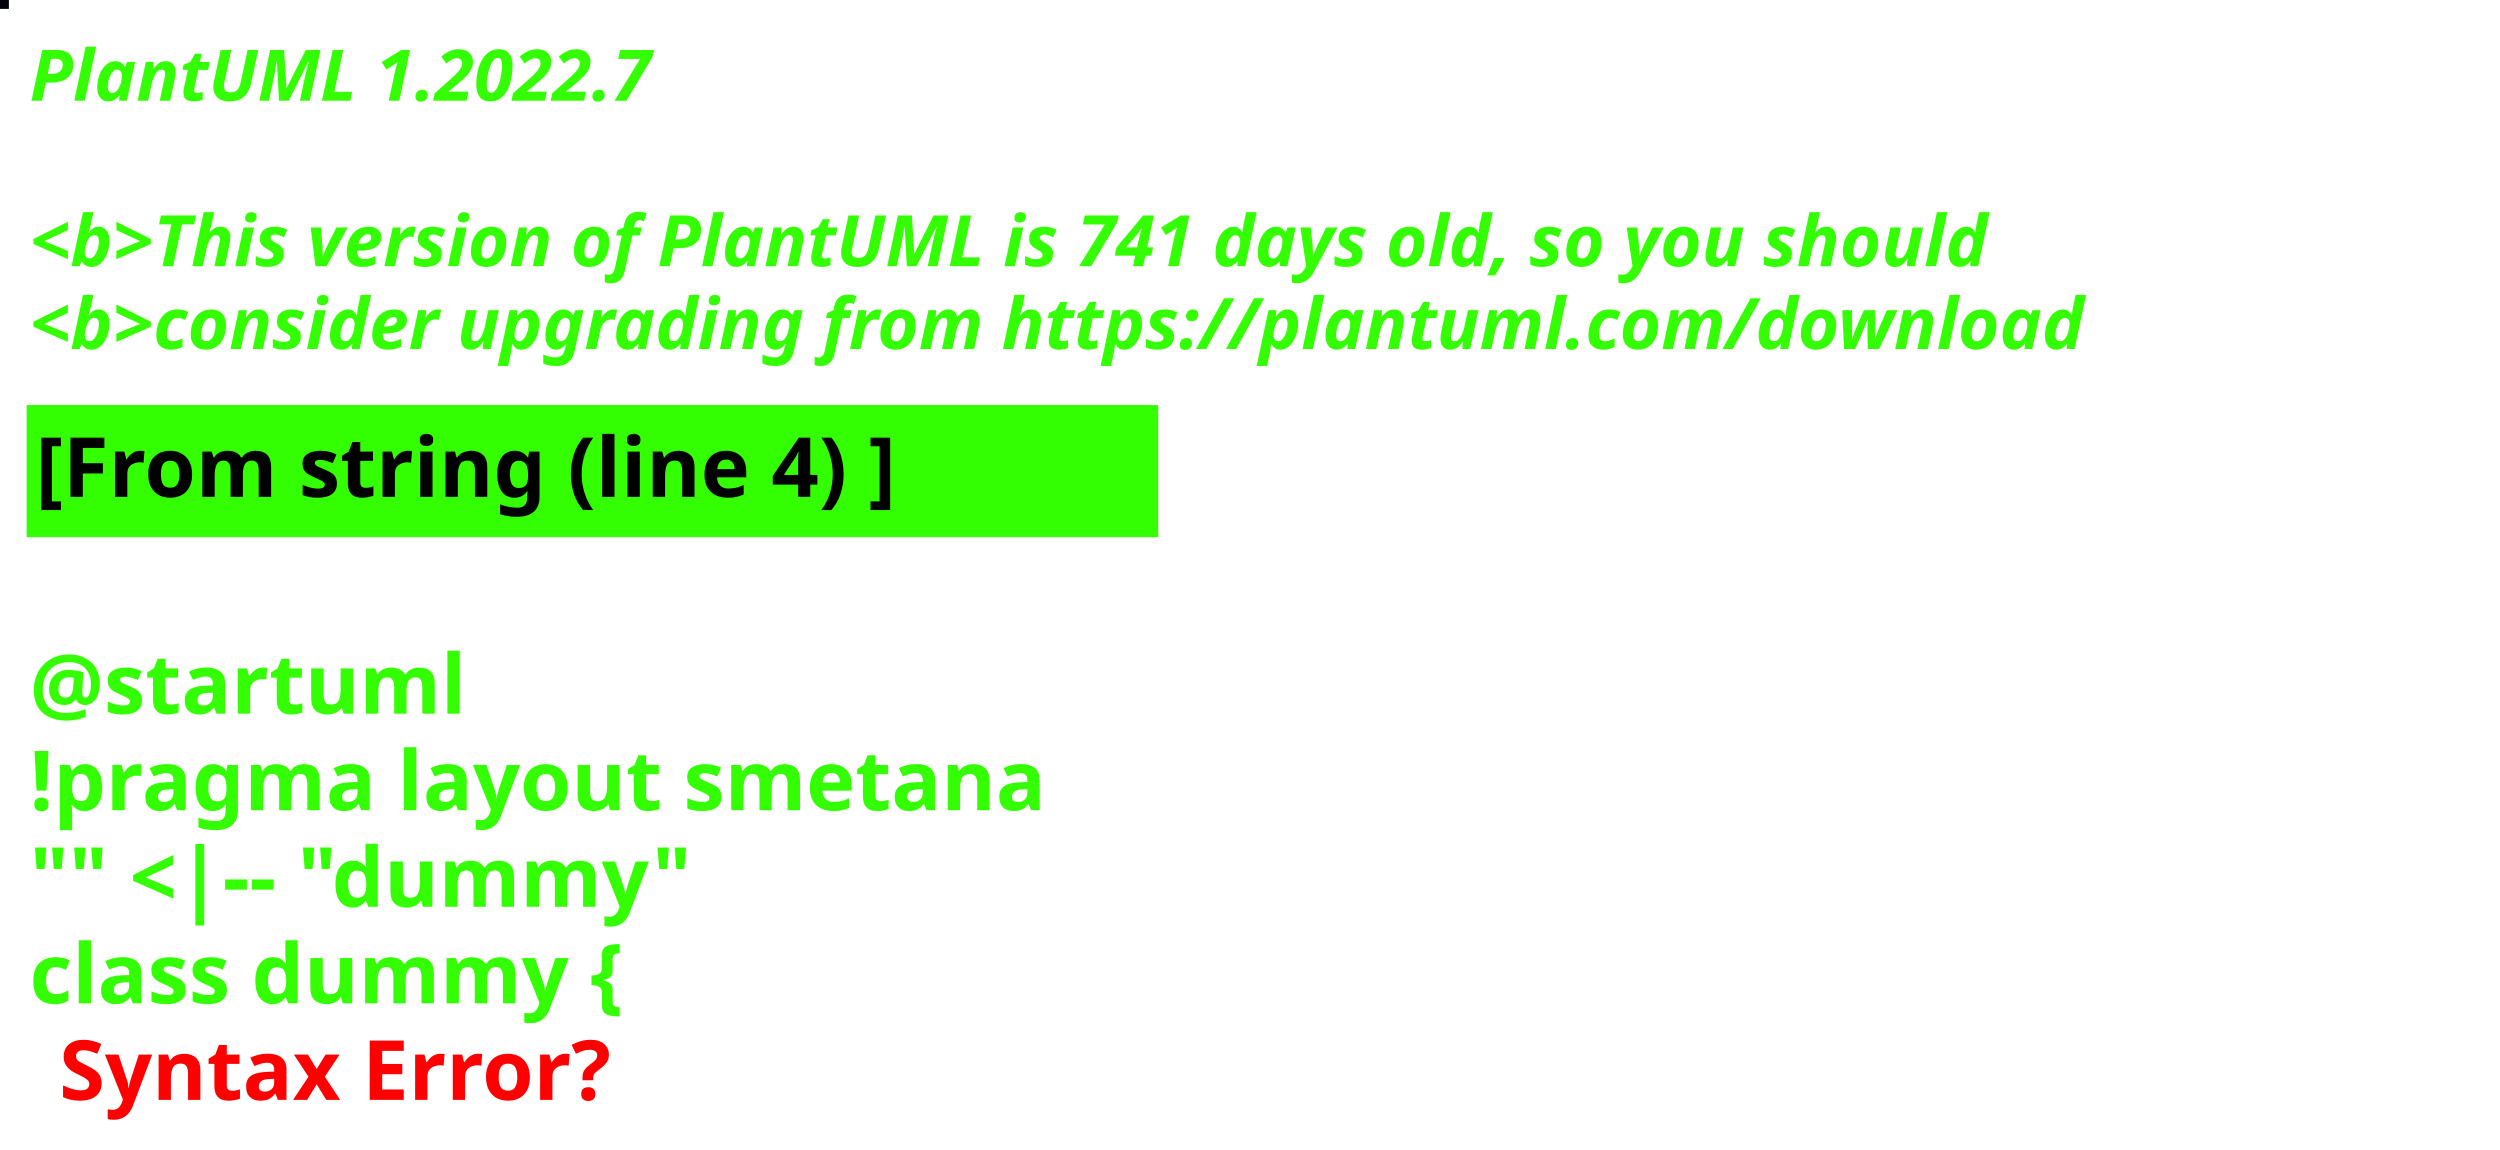
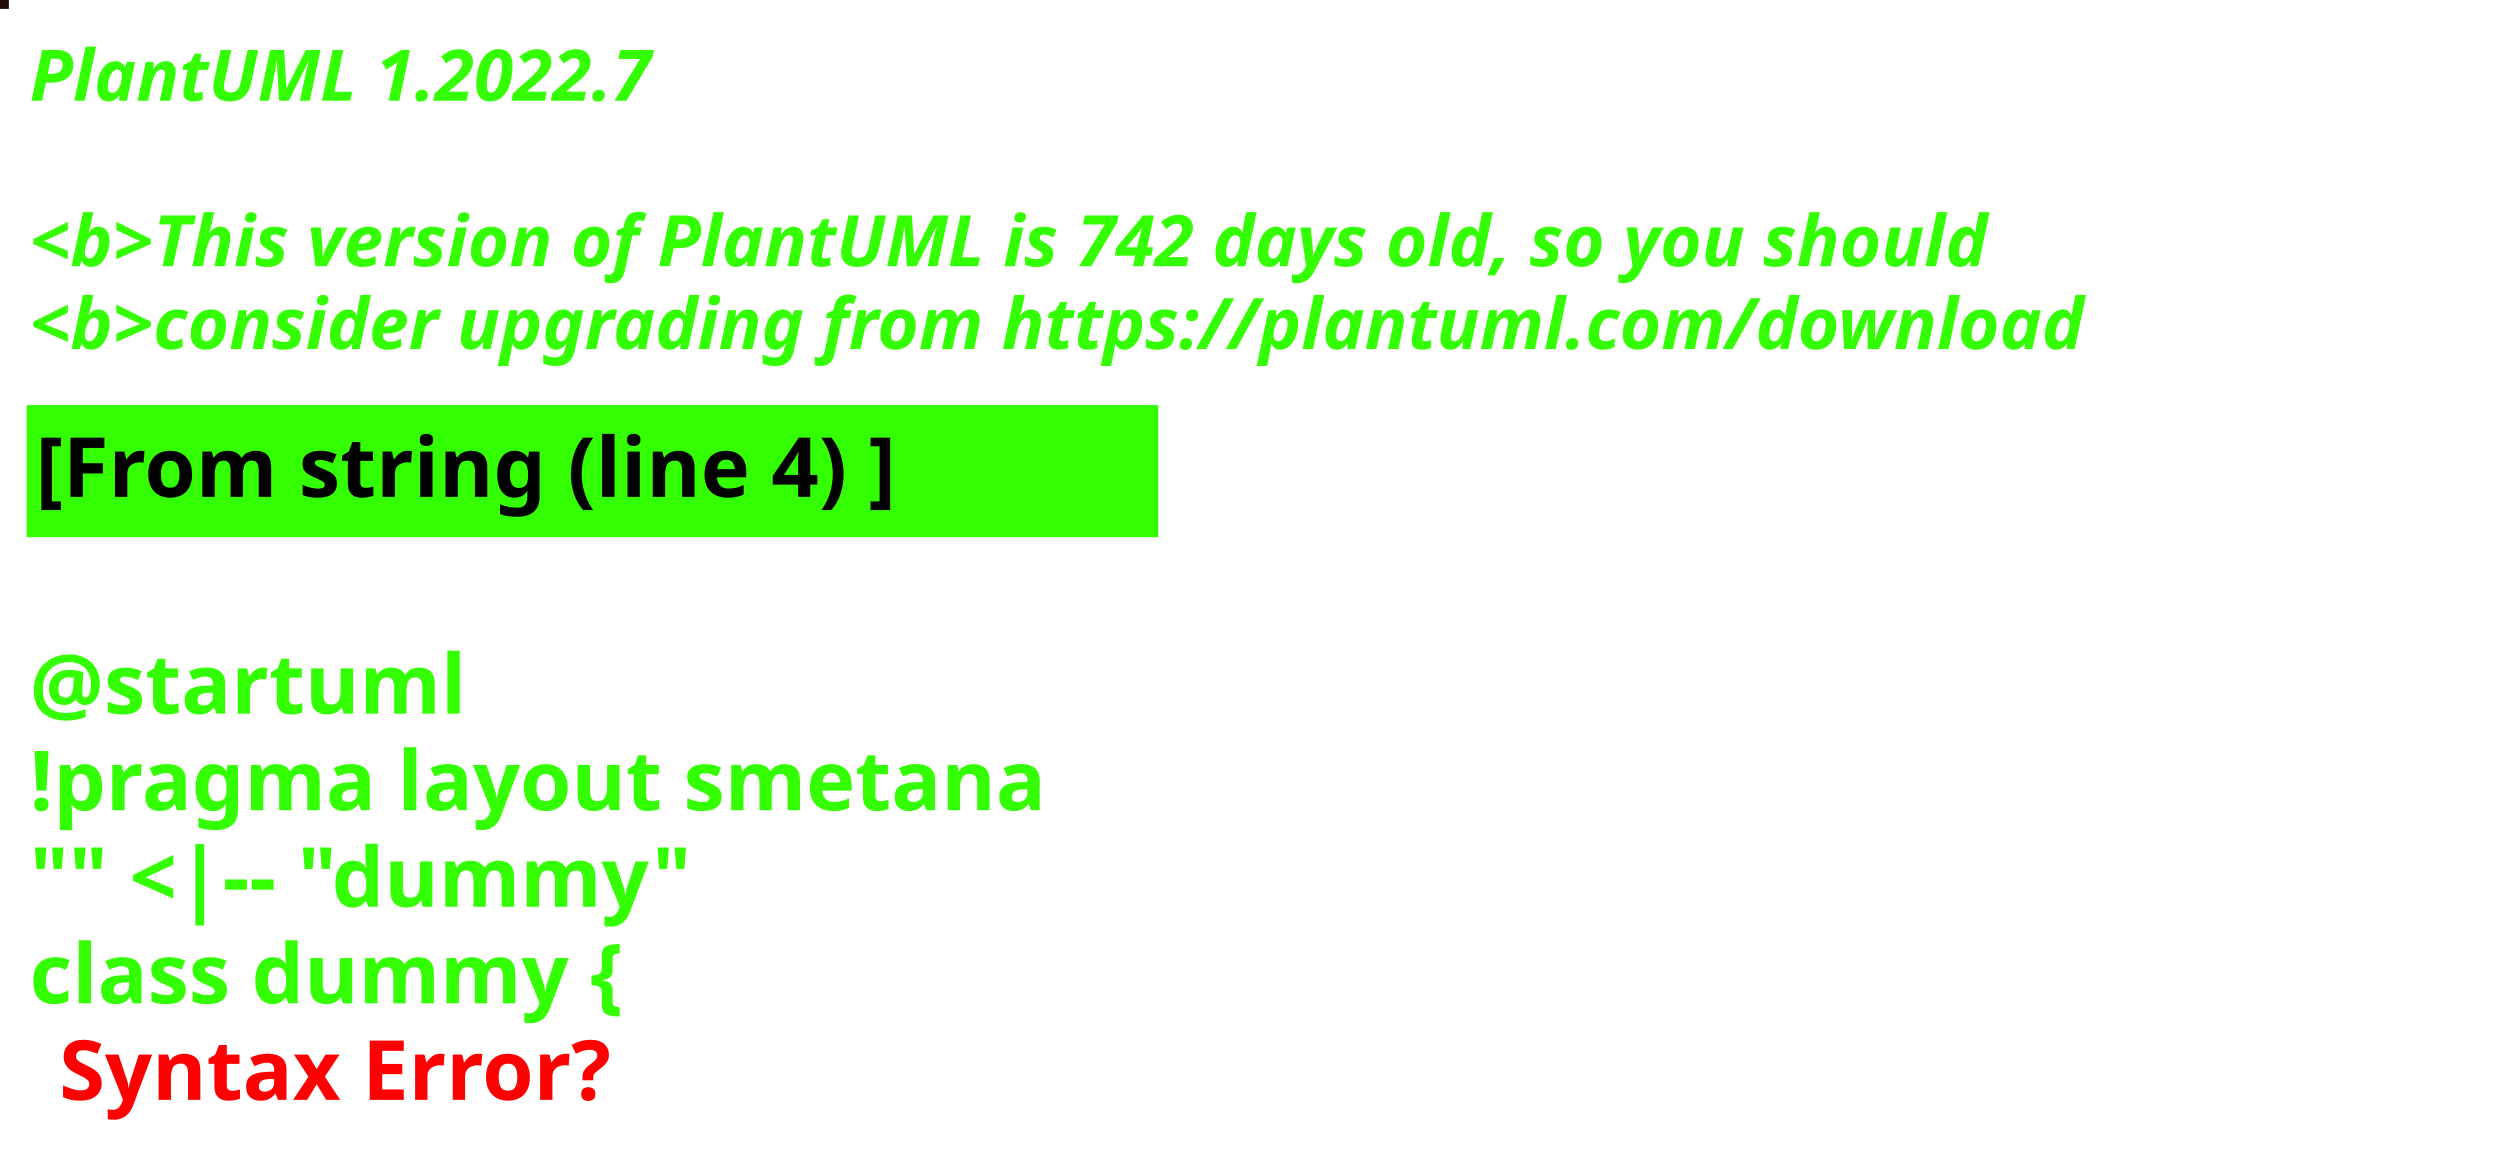
<svg xmlns="http://www.w3.org/2000/svg" contentStyleType="text/css" height="194px" preserveAspectRatio="none" style="width:422px;height:194px;background:#000000;" version="1.1" viewBox="0 0 422 194" width="422px" zoomAndPan="magnify">
  <defs />
  <g>
-     <rect fill="#030408" height="1" style="stroke:#030408;stroke-width:1.0;" width="1" x="0" y="0" />
+     <rect fill="#220D09" height="1" style="stroke:#220D09;stroke-width:1.0;" width="1" x="0" y="0" />
    <text fill="#33FF02" font-family="sans-serif" font-size="12" font-style="italic" font-weight="bold" lengthAdjust="spacing" textLength="127" x="5" y="17">PlantUML 1.2022.7</text>
    <text fill="#33FF02" font-family="sans-serif" font-size="12" font-style="italic" font-weight="bold" lengthAdjust="spacing" textLength="4" x="5" y="30.969"> </text>
-     <text fill="#33FF02" font-family="sans-serif" font-size="12" font-style="italic" font-weight="bold" lengthAdjust="spacing" textLength="399" x="5" y="44.938">&lt;b&gt;This version of PlantUML is 741 days old, so you should</text>
+     <text fill="#33FF02" font-family="sans-serif" font-size="12" font-style="italic" font-weight="bold" lengthAdjust="spacing" textLength="399" x="5" y="44.938">&lt;b&gt;This version of PlantUML is 742 days old, so you should</text>
    <text fill="#33FF02" font-family="sans-serif" font-size="12" font-style="italic" font-weight="bold" lengthAdjust="spacing" textLength="408" x="5" y="58.906">&lt;b&gt;consider upgrading from https://plantuml.com/download</text>
    <rect fill="#33FF02" height="21.297" style="stroke:#33FF02;stroke-width:1.0;" width="190" x="5" y="68.875" />
    <text fill="#000000" font-family="sans-serif" font-size="14" font-weight="bold" lengthAdjust="spacing" textLength="168" x="6" y="83.875">[From string (line 4) ]</text>
    <text fill="#33FF02" font-family="sans-serif" font-size="14" font-weight="bold" lengthAdjust="spacing" textLength="5" x="5" y="104.172"> </text>
    <text fill="#33FF02" font-family="sans-serif" font-size="14" font-weight="bold" lengthAdjust="spacing" textLength="79" x="5" y="120.469">@startuml</text>
    <text fill="#33FF02" font-family="sans-serif" font-size="14" font-weight="bold" lengthAdjust="spacing" textLength="190" x="5" y="136.766">!pragma layout smetana</text>
    <text fill="#33FF02" font-family="sans-serif" font-size="14" font-weight="bold" lengthAdjust="spacing" textLength="124" x="5" y="153.062">"" &lt;|-- "dummy"</text>
    <text fill="#33FF02" font-family="sans-serif" font-size="14" font-weight="bold" lengthAdjust="spacing" text-decoration="wavy underline" textLength="117" x="5" y="169.359">class dummy {</text>
    <text fill="#FF0000" font-family="sans-serif" font-size="14" font-weight="bold" lengthAdjust="spacing" textLength="106" x="10" y="185.656">Syntax Error?</text>
  </g>
</svg>
